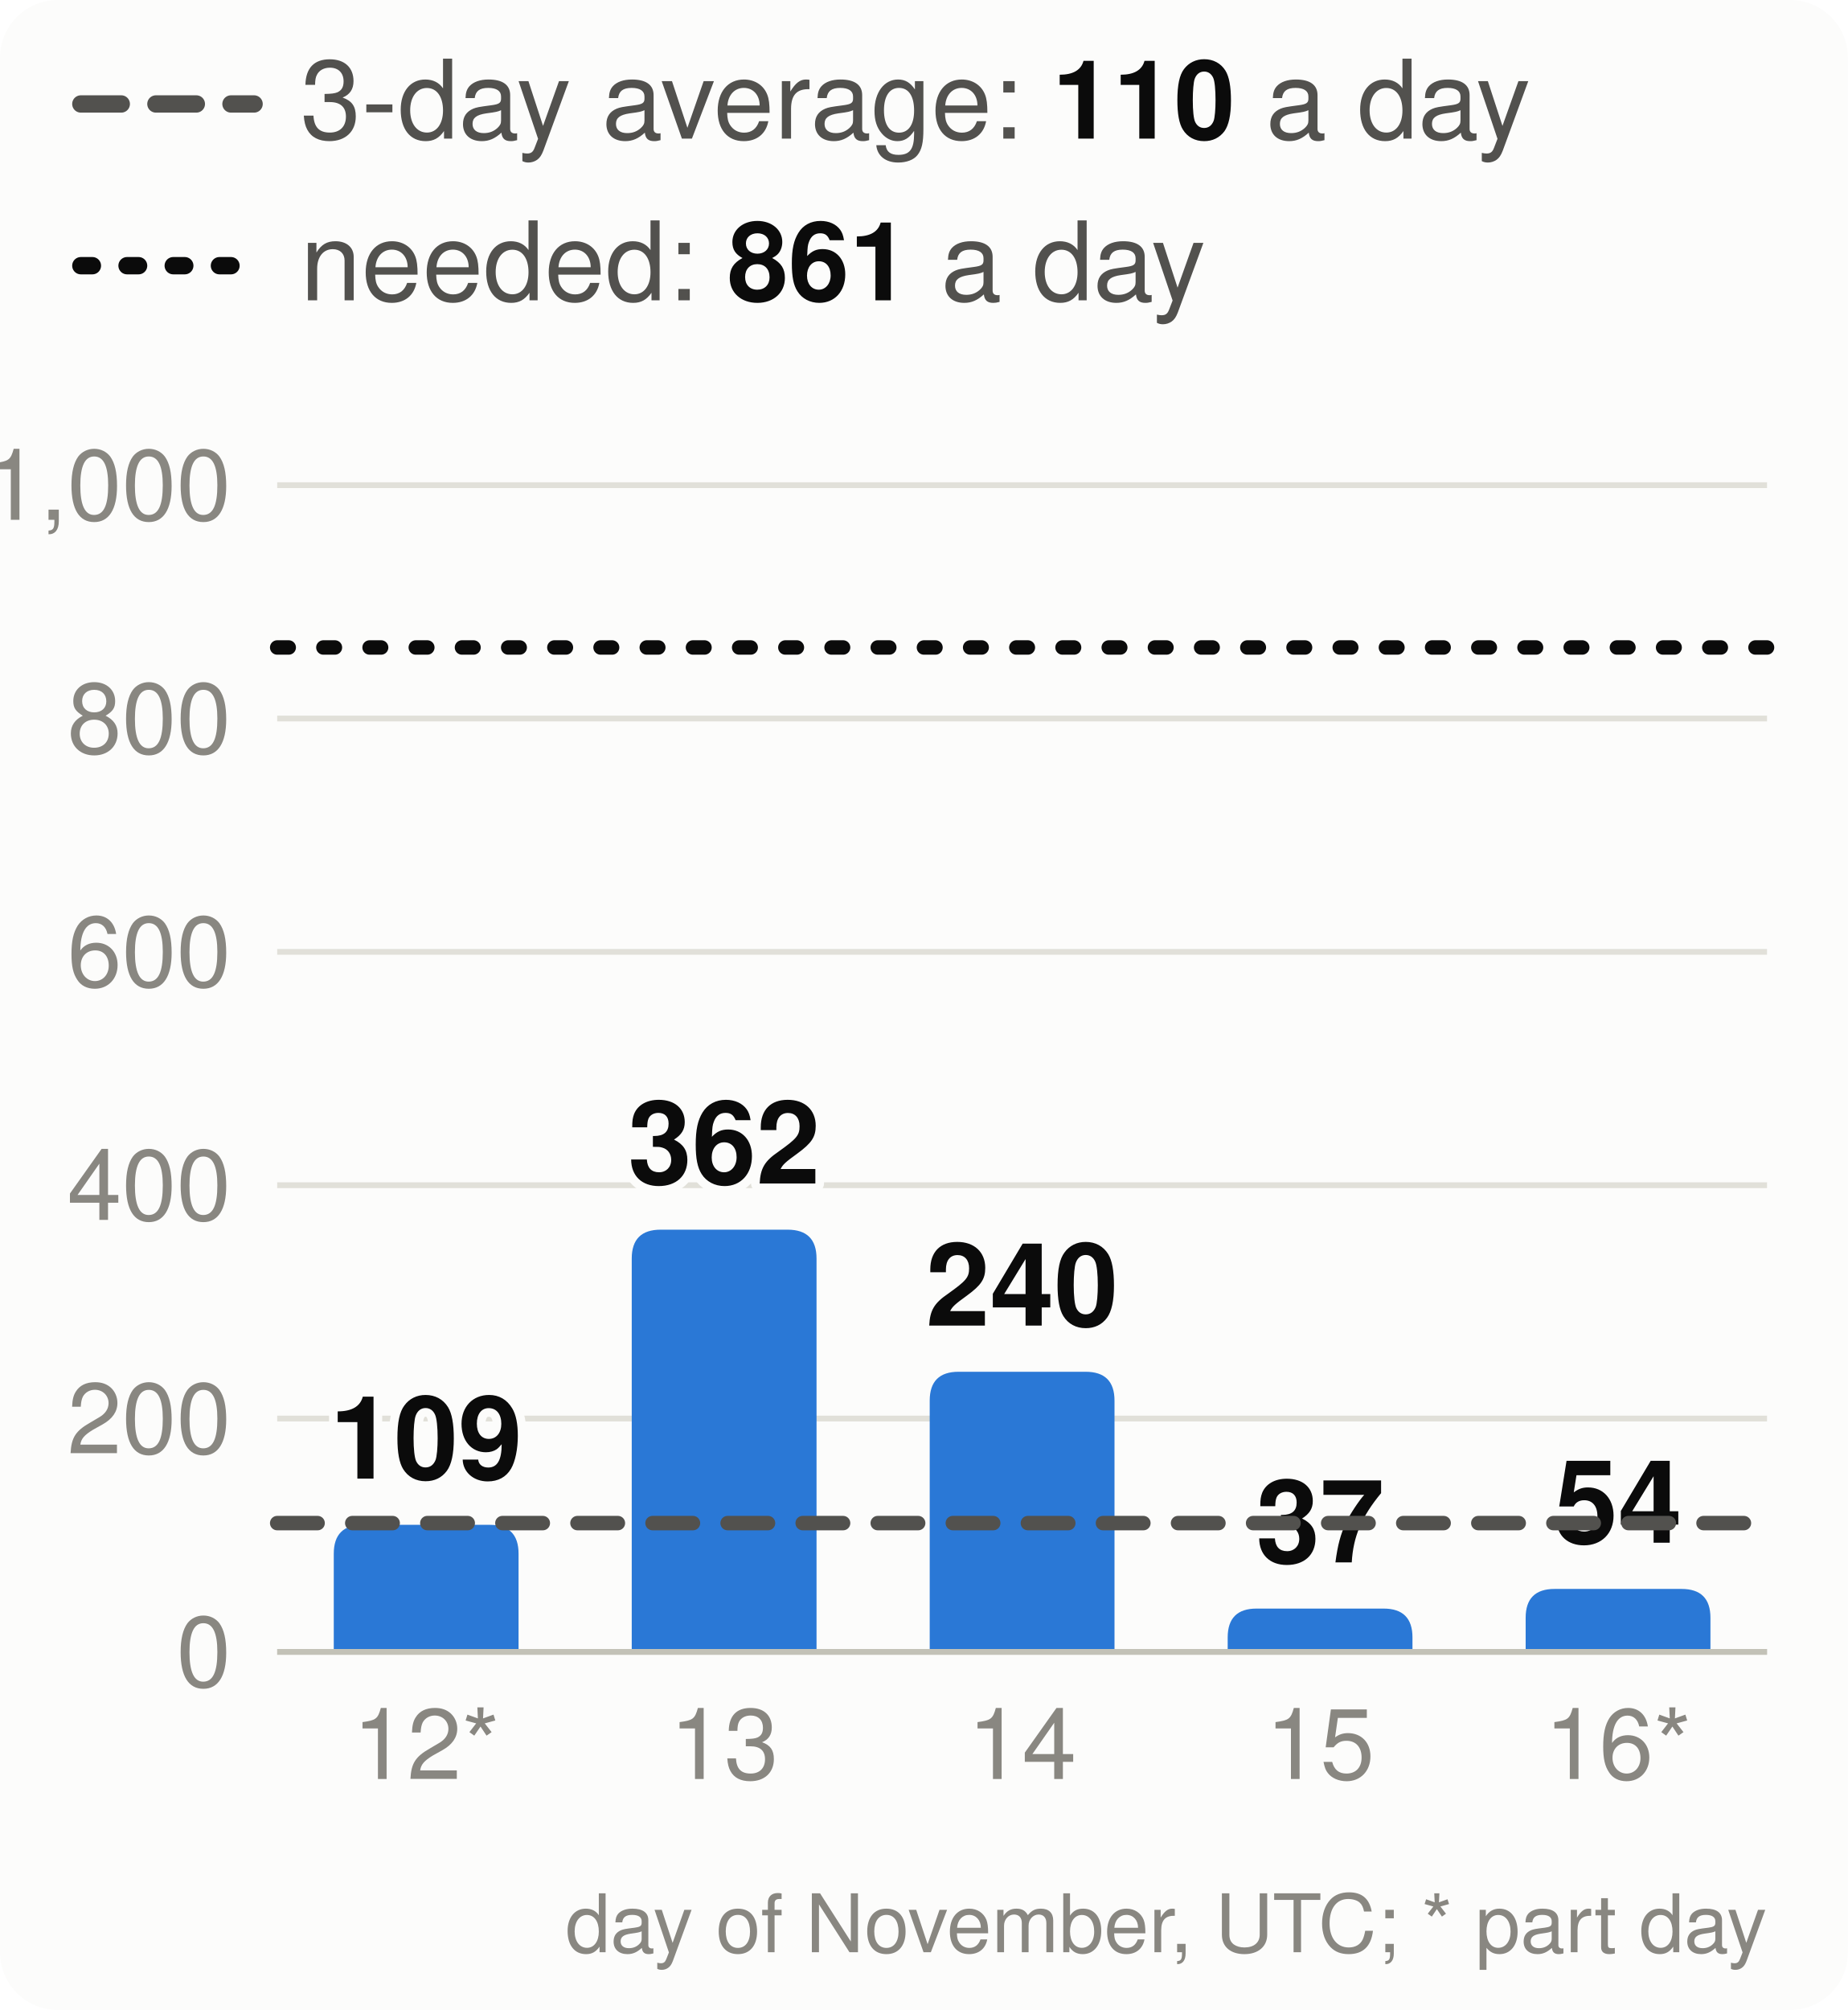
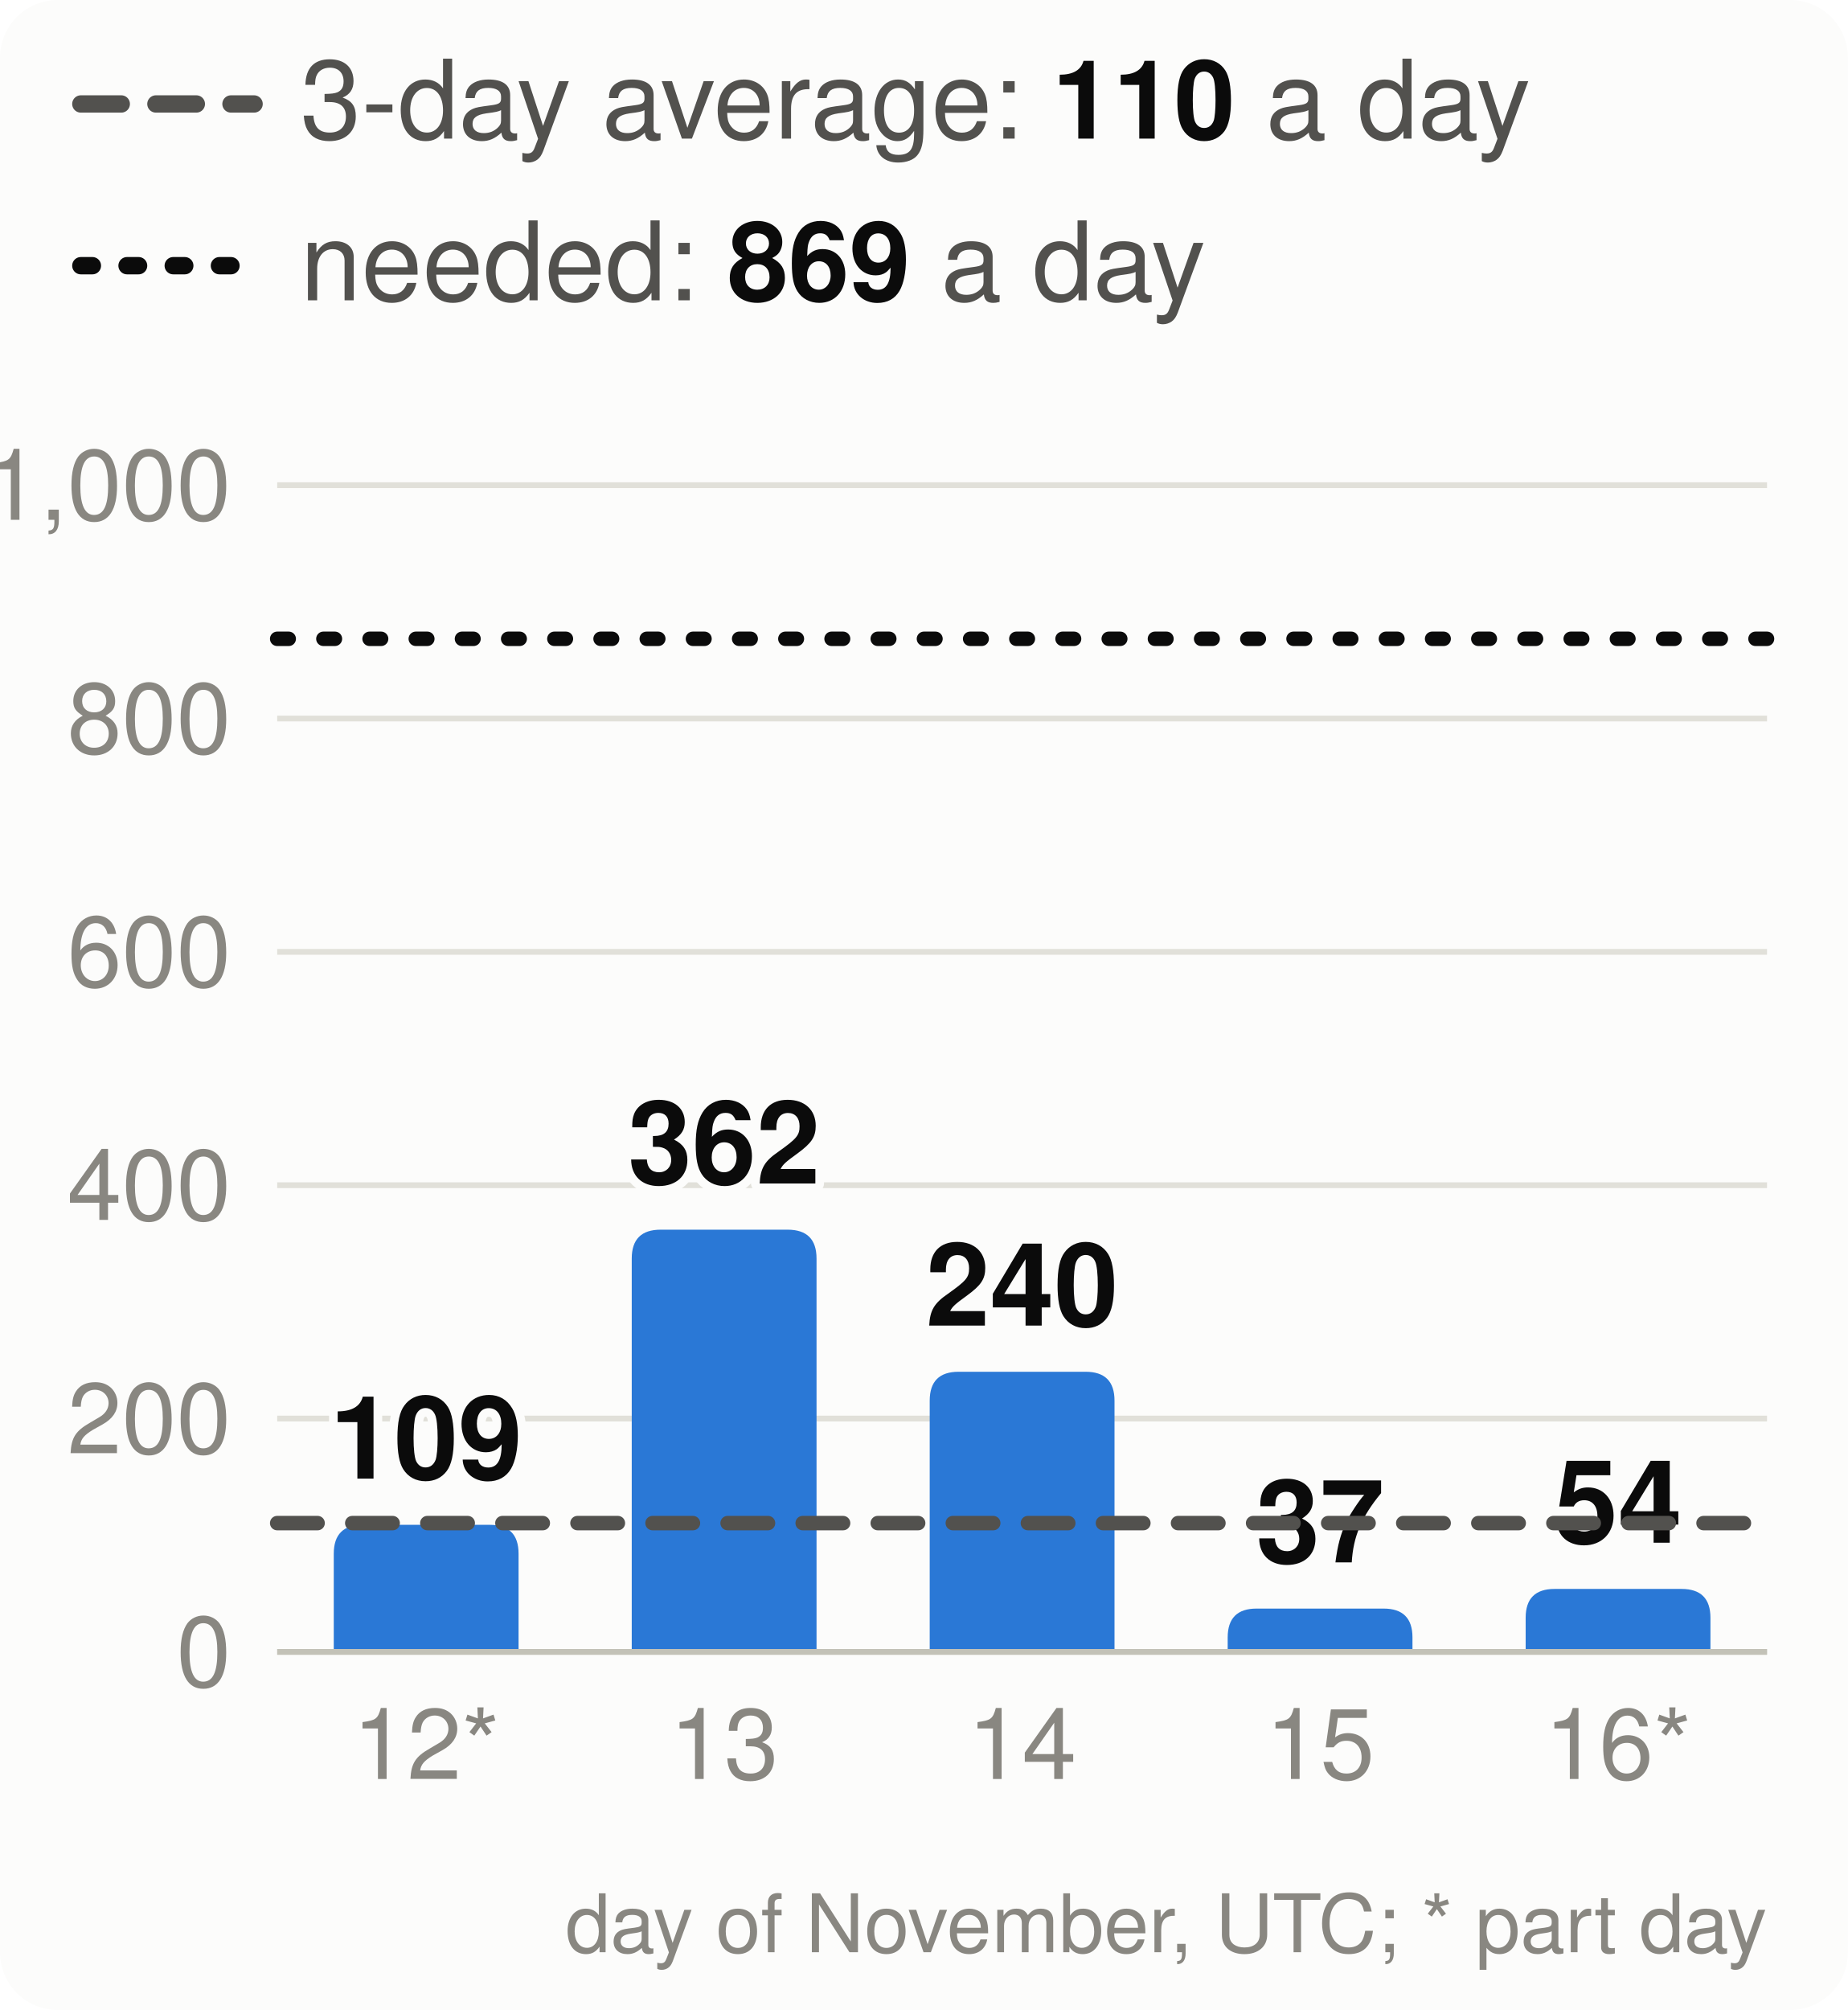
<svg xmlns="http://www.w3.org/2000/svg" viewBox="0 0 320 348" width="320" height="348" font-family="system-ui,-apple-system,Segoe UI,Helvetica,Arial,sans-serif" font-size="18" role="img" aria-label="Velocity: story points merged per day, the 3-day average and the pace needed">
  <style>.h{paint-order:stroke;stroke:#fcfcfb;stroke-width:3px;stroke-linejoin:round}.rg{stroke:#fcfcfb}@media (prefers-color-scheme: dark){.bg{fill:#1a1a19}.t1{fill:#f0efec}.t2{fill:#c3c2b7}.gr{stroke:#2c2c2a}.ax{stroke:#383835}.ld{stroke:#383835}.br{stroke:#c3c2b7}.m{stroke:#3987e5}.dp{stroke:#d95926}.v{stroke:#199e70}.i2{stroke:#c3c2b7}.i1{stroke:#f0efec}.f1{fill:#3987e5}.f2{fill:#d95926}.f3{fill:#199e70}.f4{fill:#c98500}.ev{fill:#c3c2b7}.inv{fill:#1a1a19}.done{fill:#cde2fb}.todo{fill:#52514e}.tile{fill:#262624}.h,.rg{stroke:#1a1a19}}</style>
  <rect width="320" height="348" rx="10" class="bg" fill="#fcfcfb" />
  <line x1="14" x2="44" y1="18" y2="18" class="i2" stroke="#52514e" stroke-width="3" stroke-dasharray="7 6" stroke-linecap="round" />
  <text x="52" y="24" class="t2" fill="#52514e" font-size="19">3-day average: <tspan class="t1" fill="#0b0b0b" font-weight="700">110</tspan> a day</text>
  <line x1="14" x2="44" y1="46" y2="46" class="i1" stroke="#0b0b0b" stroke-width="3" stroke-dasharray="2 6" stroke-linecap="round" />
-   <text x="52" y="52" class="t2" fill="#52514e" font-size="19">needed: <tspan class="t1" fill="#0b0b0b" font-weight="700">861</tspan> a day</text>
+   <text x="52" y="52" class="t2" fill="#52514e" font-size="19">needed: <tspan class="t1" fill="#0b0b0b" font-weight="700">869</tspan> a day</text>
  <line x1="48" x2="306" y1="286.0" y2="286.0" class="gr" stroke="#e1e0d9" />
  <text x="40" y="292.0" text-anchor="end" class="t3" fill="#898781" font-size="17">0</text>
  <line x1="48" x2="306" y1="245.6" y2="245.6" class="gr" stroke="#e1e0d9" />
  <text x="40" y="251.6" text-anchor="end" class="t3" fill="#898781" font-size="17">200</text>
  <line x1="48" x2="306" y1="205.2" y2="205.2" class="gr" stroke="#e1e0d9" />
  <text x="40" y="211.2" text-anchor="end" class="t3" fill="#898781" font-size="17">400</text>
  <line x1="48" x2="306" y1="164.8" y2="164.8" class="gr" stroke="#e1e0d9" />
  <text x="40" y="170.8" text-anchor="end" class="t3" fill="#898781" font-size="17">600</text>
  <line x1="48" x2="306" y1="124.4" y2="124.4" class="gr" stroke="#e1e0d9" />
  <text x="40" y="130.4" text-anchor="end" class="t3" fill="#898781" font-size="17">800</text>
  <line x1="48" x2="306" y1="84.0" y2="84.0" class="gr" stroke="#e1e0d9" />
  <text x="40" y="90.0" text-anchor="end" class="t3" fill="#898781" font-size="17">1,000</text>
  <path d="M57.8,286.0V269.0Q57.8,264.0 62.8,264.0H84.8Q89.8,264.0 89.8,269.0V286.0Z" class="f1" fill="#2a78d6" />
  <text x="73.8" y="256.0" text-anchor="middle" class="t1 h" fill="#0b0b0b" font-size="20" font-weight="700">109</text>
  <text x="73.8" y="308" text-anchor="middle" class="t3" fill="#898781" font-size="17">12*</text>
  <path d="M109.4,286.0V217.9Q109.4,212.9 114.4,212.9H136.4Q141.4,212.9 141.4,217.9V286.0Z" class="f1" fill="#2a78d6" />
  <text x="125.4" y="204.9" text-anchor="middle" class="t1 h" fill="#0b0b0b" font-size="20" font-weight="700">362</text>
  <text x="125.4" y="308" text-anchor="middle" class="t3" fill="#898781" font-size="17">13</text>
  <path d="M161.0,286.0V242.5Q161.0,237.5 166.0,237.5H188.0Q193.0,237.5 193.0,242.5V286.0Z" class="f1" fill="#2a78d6" />
  <text x="177.0" y="229.5" text-anchor="middle" class="t1 h" fill="#0b0b0b" font-size="20" font-weight="700">240</text>
  <text x="177.0" y="308" text-anchor="middle" class="t3" fill="#898781" font-size="17">14</text>
  <path d="M212.6,286.0V283.5Q212.6,278.5 217.6,278.5H239.6Q244.6,278.5 244.6,283.5V286.0Z" class="f1" fill="#2a78d6" />
  <text x="228.6" y="270.5" text-anchor="middle" class="t1 h" fill="#0b0b0b" font-size="20" font-weight="700">37</text>
  <text x="228.6" y="308" text-anchor="middle" class="t3" fill="#898781" font-size="17">15</text>
  <path d="M264.2,286.0V280.1Q264.2,275.1 269.2,275.1H291.2Q296.2,275.1 296.2,280.1V286.0Z" class="f1" fill="#2a78d6" />
  <text x="280.2" y="267.1" text-anchor="middle" class="t1 h" fill="#0b0b0b" font-size="20" font-weight="700">54</text>
  <text x="280.2" y="308" text-anchor="middle" class="t3" fill="#898781" font-size="17">16*</text>
  <line x1="48" x2="306" y1="286.0" y2="286.0" class="ax" stroke="#c3c2b7" />
  <line x1="48" x2="306" y1="263.7" y2="263.7" class="i2" stroke="#52514e" stroke-width="2.5" stroke-dasharray="7 6" stroke-linecap="round" />
-   <line x1="48" x2="306" y1="112.1" y2="112.1" class="i1" stroke="#0b0b0b" stroke-width="2.5" stroke-dasharray="2 6" stroke-linecap="round" />
+   <line x1="48" x2="306" y1="110.6" y2="110.6" class="i1" stroke="#0b0b0b" stroke-width="2.5" stroke-dasharray="2 6" stroke-linecap="round" />
  <text x="306" y="338" text-anchor="end" class="t3" fill="#898781" font-size="14">day of November, UTC; * part day</text>
</svg>
